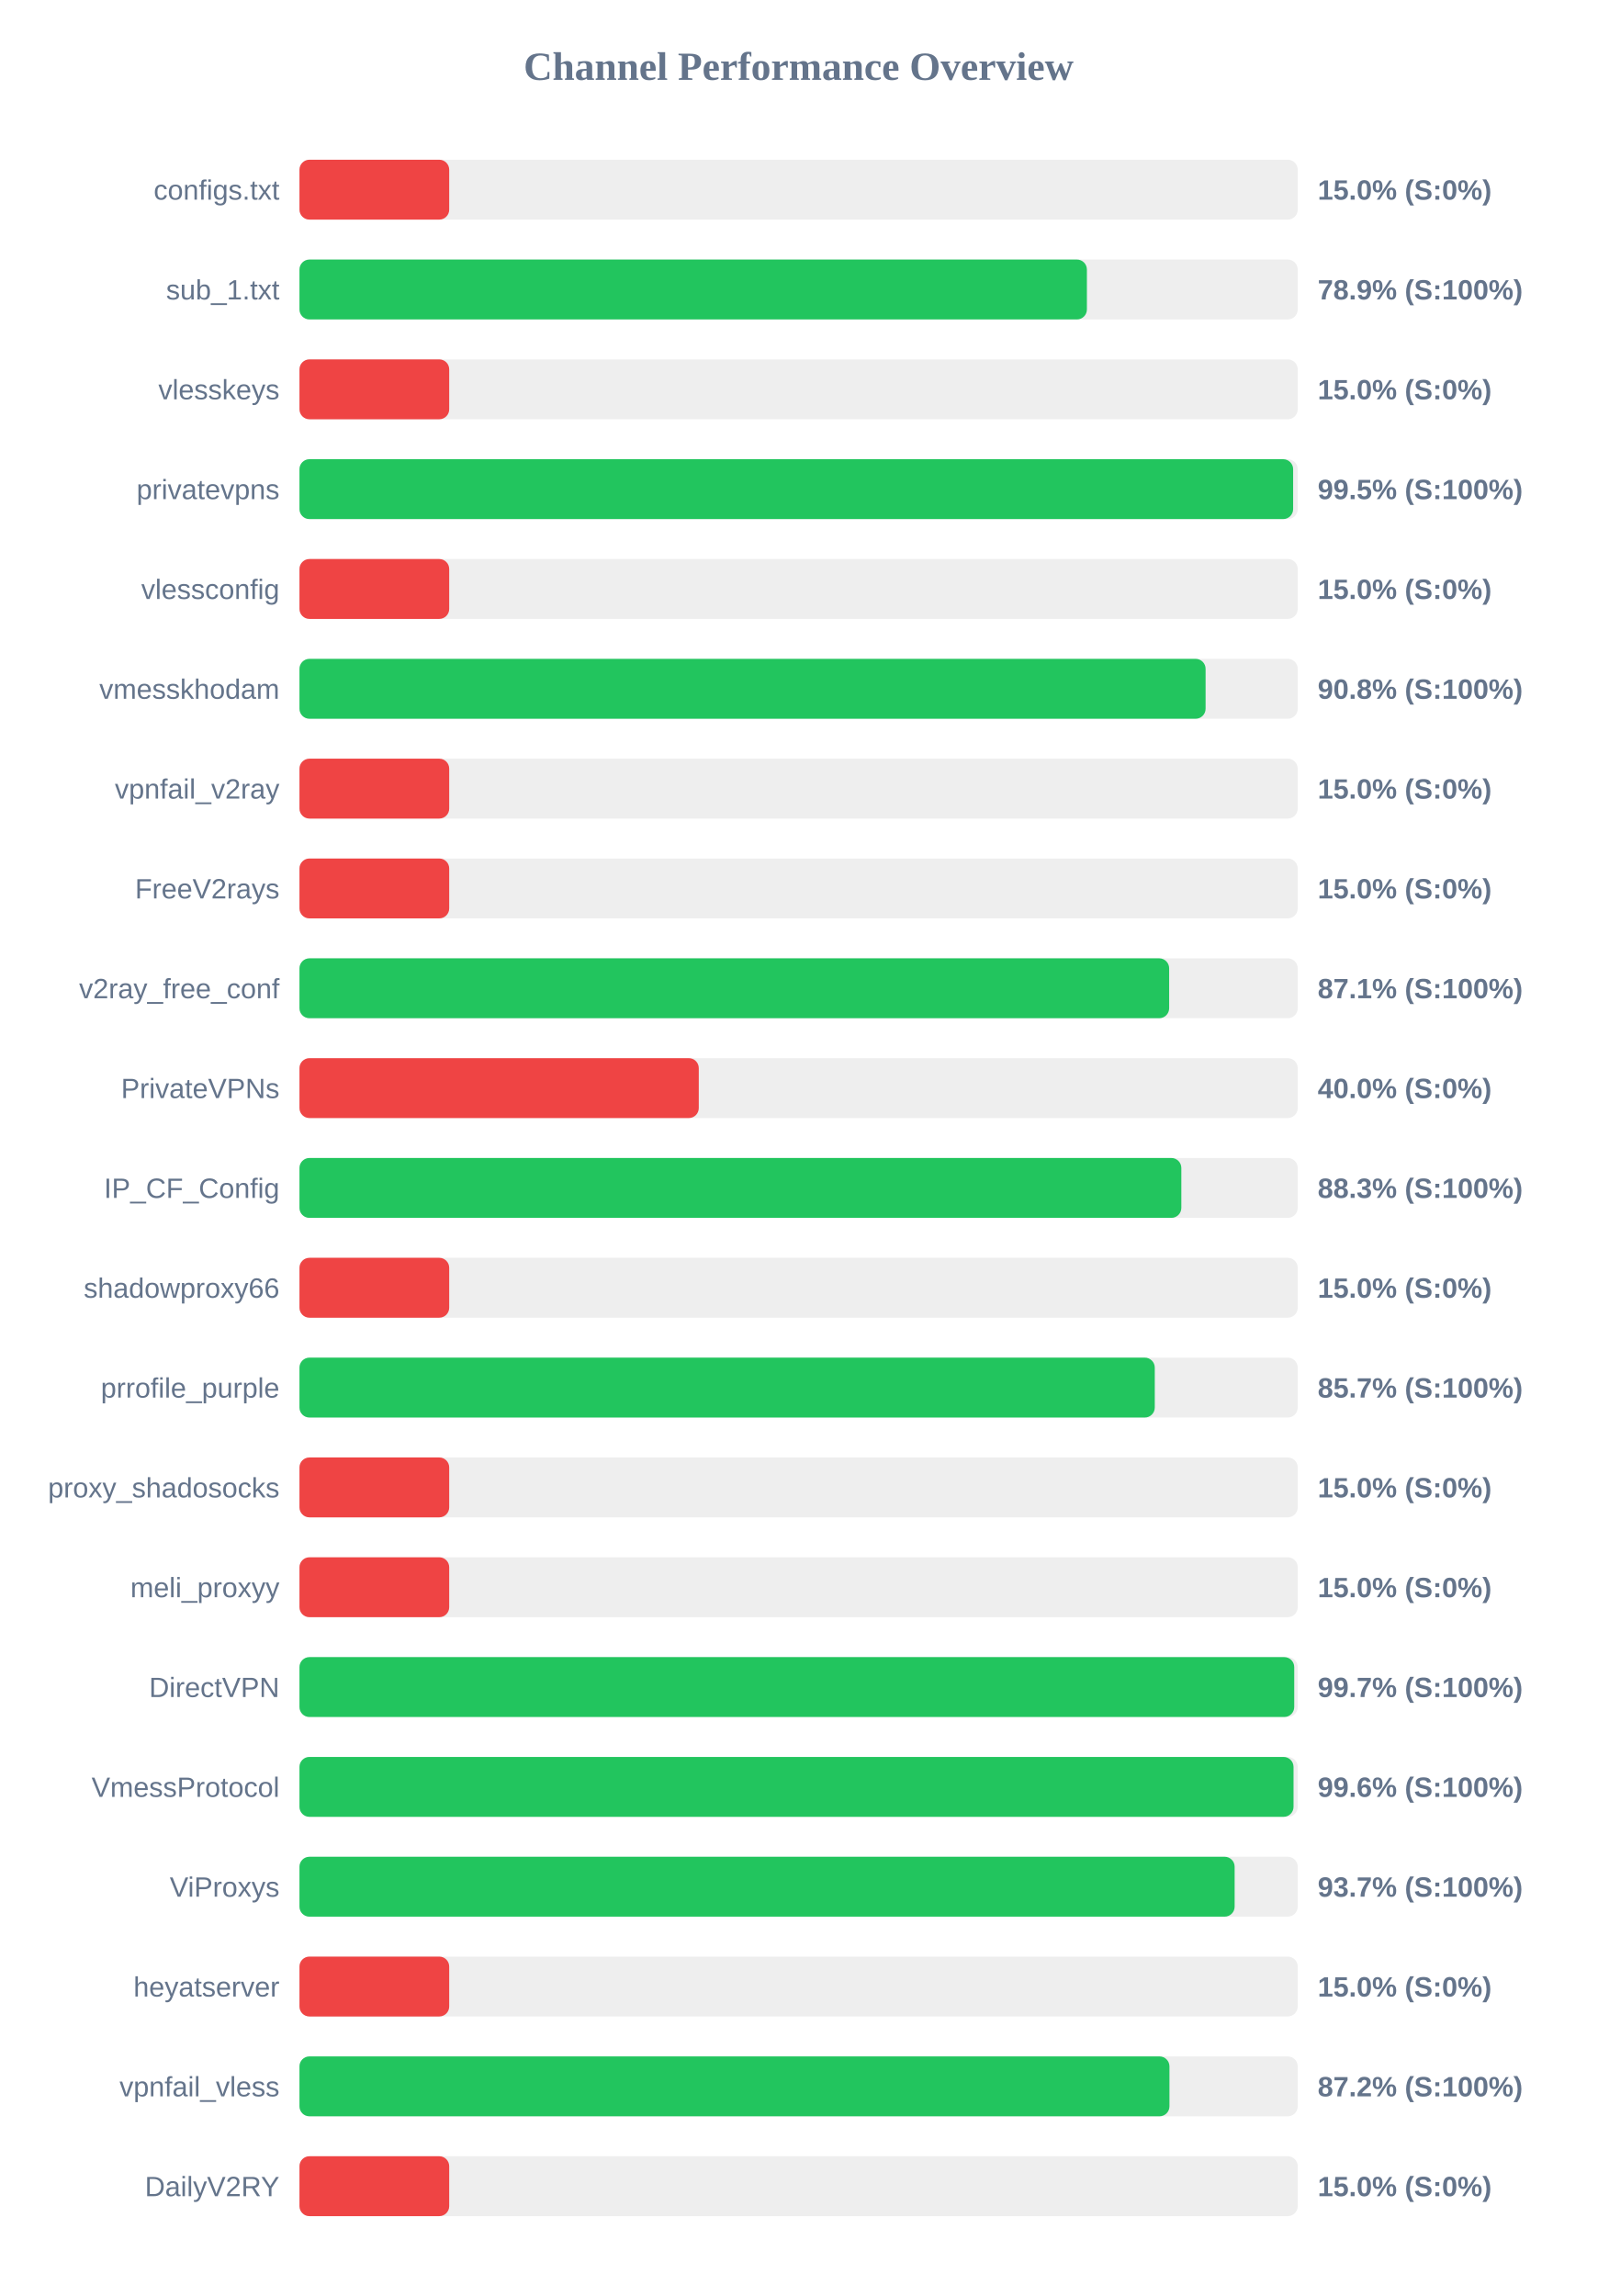
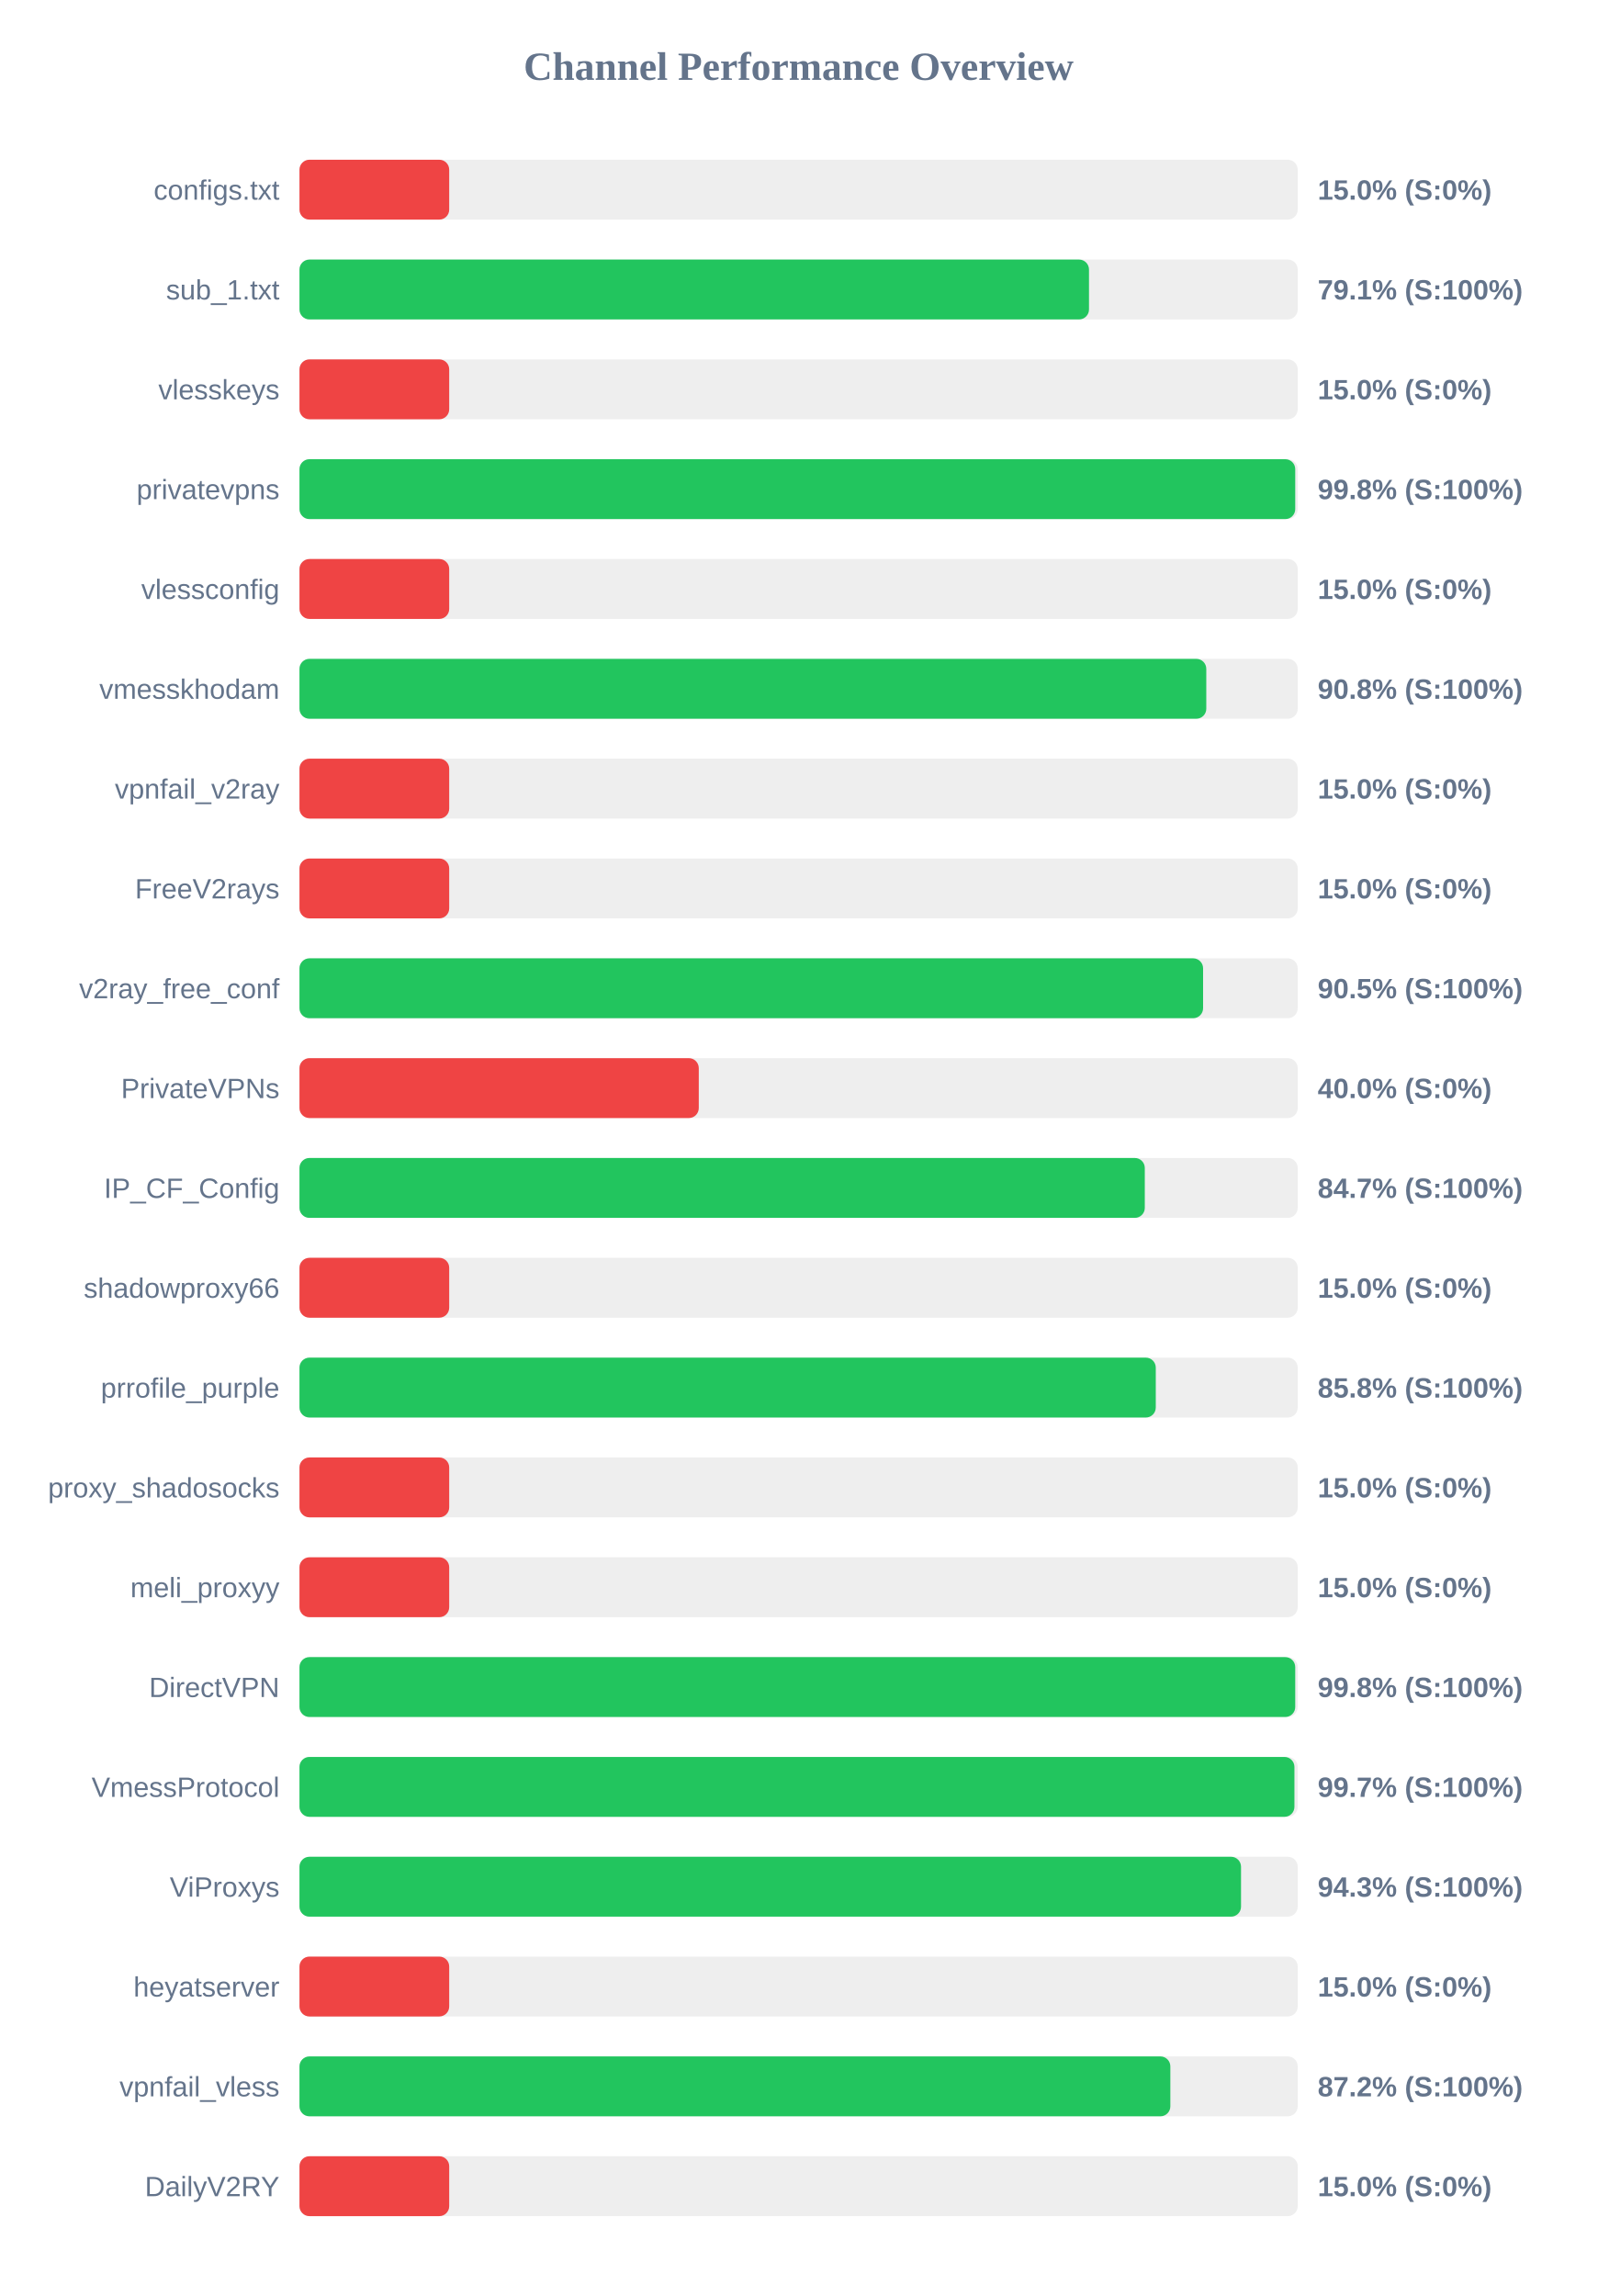
<svg xmlns="http://www.w3.org/2000/svg" width="800" height="1150" version="1.1">
  <style>
        .row { font: 14px Arial; fill: #64748b; }
        .score { font: bold 14px Arial; fill: #64748b; }
    </style>
  <text x="400" y="40" text-anchor="middle" font-size="20px" font-weight="bold" fill="#64748b">Channel Performance Overview</text>
  <rect x="150" y="80" width="500" height="30" fill="#eee" rx="5" />
  <rect x="150" y="80" width="75.0" height="30" fill="#ef4444" rx="5" />
  <text x="140" y="100" text-anchor="end" class="row">configs.txt</text>
  <text x="660" y="100" text-anchor="start" class="score">15.0% (S:0%)</text>
  <rect x="150" y="130" width="500" height="30" fill="#eee" rx="5" />
-   <rect x="150" y="130" width="394.4" height="30" fill="#22c55e" rx="5" />
+   <rect x="150" y="130" width="395.45" height="30" fill="#22c55e" rx="5" />
  <text x="140" y="150" text-anchor="end" class="row">sub_1.txt</text>
-   <text x="660" y="150" text-anchor="start" class="score">78.9% (S:100%)</text>
+   <text x="660" y="150" text-anchor="start" class="score">79.1% (S:100%)</text>
  <rect x="150" y="180" width="500" height="30" fill="#eee" rx="5" />
  <rect x="150" y="180" width="75.0" height="30" fill="#ef4444" rx="5" />
  <text x="140" y="200" text-anchor="end" class="row">vlesskeys</text>
  <text x="660" y="200" text-anchor="start" class="score">15.0% (S:0%)</text>
  <rect x="150" y="230" width="500" height="30" fill="#eee" rx="5" />
-   <rect x="150" y="230" width="497.7" height="30" fill="#22c55e" rx="5" />
+   <rect x="150" y="230" width="498.75" height="30" fill="#22c55e" rx="5" />
  <text x="140" y="250" text-anchor="end" class="row">privatevpns</text>
-   <text x="660" y="250" text-anchor="start" class="score">99.5% (S:100%)</text>
+   <text x="660" y="250" text-anchor="start" class="score">99.8% (S:100%)</text>
  <rect x="150" y="280" width="500" height="30" fill="#eee" rx="5" />
  <rect x="150" y="280" width="75.0" height="30" fill="#ef4444" rx="5" />
  <text x="140" y="300" text-anchor="end" class="row">vlessconfig</text>
  <text x="660" y="300" text-anchor="start" class="score">15.0% (S:0%)</text>
  <rect x="150" y="330" width="500" height="30" fill="#eee" rx="5" />
-   <rect x="150" y="330" width="453.85" height="30" fill="#22c55e" rx="5" />
+   <rect x="150" y="330" width="454.2" height="30" fill="#22c55e" rx="5" />
  <text x="140" y="350" text-anchor="end" class="row">vmesskhodam</text>
  <text x="660" y="350" text-anchor="start" class="score">90.8% (S:100%)</text>
  <rect x="150" y="380" width="500" height="30" fill="#eee" rx="5" />
  <rect x="150" y="380" width="75.0" height="30" fill="#ef4444" rx="5" />
  <text x="140" y="400" text-anchor="end" class="row">vpnfail_v2ray</text>
  <text x="660" y="400" text-anchor="start" class="score">15.0% (S:0%)</text>
  <rect x="150" y="430" width="500" height="30" fill="#eee" rx="5" />
  <rect x="150" y="430" width="75.0" height="30" fill="#ef4444" rx="5" />
  <text x="140" y="450" text-anchor="end" class="row">FreeV2rays</text>
  <text x="660" y="450" text-anchor="start" class="score">15.0% (S:0%)</text>
  <rect x="150" y="480" width="500" height="30" fill="#eee" rx="5" />
-   <rect x="150" y="480" width="435.6" height="30" fill="#22c55e" rx="5" />
+   <rect x="150" y="480" width="452.6" height="30" fill="#22c55e" rx="5" />
  <text x="140" y="500" text-anchor="end" class="row">v2ray_free_conf</text>
-   <text x="660" y="500" text-anchor="start" class="score">87.1% (S:100%)</text>
+   <text x="660" y="500" text-anchor="start" class="score">90.5% (S:100%)</text>
  <rect x="150" y="530" width="500" height="30" fill="#eee" rx="5" />
  <rect x="150" y="530" width="200.0" height="30" fill="#ef4444" rx="5" />
  <text x="140" y="550" text-anchor="end" class="row">PrivateVPNs</text>
  <text x="660" y="550" text-anchor="start" class="score">40.0% (S:0%)</text>
  <rect x="150" y="580" width="500" height="30" fill="#eee" rx="5" />
-   <rect x="150" y="580" width="441.7" height="30" fill="#22c55e" rx="5" />
+   <rect x="150" y="580" width="423.4" height="30" fill="#22c55e" rx="5" />
  <text x="140" y="600" text-anchor="end" class="row">IP_CF_Config</text>
-   <text x="660" y="600" text-anchor="start" class="score">88.3% (S:100%)</text>
+   <text x="660" y="600" text-anchor="start" class="score">84.7% (S:100%)</text>
  <rect x="150" y="630" width="500" height="30" fill="#eee" rx="5" />
  <rect x="150" y="630" width="75.0" height="30" fill="#ef4444" rx="5" />
  <text x="140" y="650" text-anchor="end" class="row">shadowproxy66</text>
  <text x="660" y="650" text-anchor="start" class="score">15.0% (S:0%)</text>
  <rect x="150" y="680" width="500" height="30" fill="#eee" rx="5" />
-   <rect x="150" y="680" width="428.4" height="30" fill="#22c55e" rx="5" />
+   <rect x="150" y="680" width="428.9" height="30" fill="#22c55e" rx="5" />
  <text x="140" y="700" text-anchor="end" class="row">prrofile_purple</text>
-   <text x="660" y="700" text-anchor="start" class="score">85.7% (S:100%)</text>
+   <text x="660" y="700" text-anchor="start" class="score">85.8% (S:100%)</text>
  <rect x="150" y="730" width="500" height="30" fill="#eee" rx="5" />
  <rect x="150" y="730" width="75.0" height="30" fill="#ef4444" rx="5" />
  <text x="140" y="750" text-anchor="end" class="row">proxy_shadosocks</text>
  <text x="660" y="750" text-anchor="start" class="score">15.0% (S:0%)</text>
  <rect x="150" y="780" width="500" height="30" fill="#eee" rx="5" />
  <rect x="150" y="780" width="75.0" height="30" fill="#ef4444" rx="5" />
  <text x="140" y="800" text-anchor="end" class="row">meli_proxyy</text>
  <text x="660" y="800" text-anchor="start" class="score">15.0% (S:0%)</text>
  <rect x="150" y="830" width="500" height="30" fill="#eee" rx="5" />
-   <rect x="150" y="830" width="498.25" height="30" fill="#22c55e" rx="5" />
+   <rect x="150" y="830" width="498.75" height="30" fill="#22c55e" rx="5" />
  <text x="140" y="850" text-anchor="end" class="row">DirectVPN</text>
-   <text x="660" y="850" text-anchor="start" class="score">99.7% (S:100%)</text>
+   <text x="660" y="850" text-anchor="start" class="score">99.8% (S:100%)</text>
  <rect x="150" y="880" width="500" height="30" fill="#eee" rx="5" />
-   <rect x="150" y="880" width="497.9" height="30" fill="#22c55e" rx="5" />
+   <rect x="150" y="880" width="498.35" height="30" fill="#22c55e" rx="5" />
  <text x="140" y="900" text-anchor="end" class="row">VmessProtocol</text>
-   <text x="660" y="900" text-anchor="start" class="score">99.6% (S:100%)</text>
+   <text x="660" y="900" text-anchor="start" class="score">99.7% (S:100%)</text>
  <rect x="150" y="930" width="500" height="30" fill="#eee" rx="5" />
-   <rect x="150" y="930" width="468.4" height="30" fill="#22c55e" rx="5" />
+   <rect x="150" y="930" width="471.6" height="30" fill="#22c55e" rx="5" />
  <text x="140" y="950" text-anchor="end" class="row">ViProxys</text>
-   <text x="660" y="950" text-anchor="start" class="score">93.7% (S:100%)</text>
+   <text x="660" y="950" text-anchor="start" class="score">94.3% (S:100%)</text>
  <rect x="150" y="980" width="500" height="30" fill="#eee" rx="5" />
  <rect x="150" y="980" width="75.0" height="30" fill="#ef4444" rx="5" />
  <text x="140" y="1000" text-anchor="end" class="row">heyatserver</text>
  <text x="660" y="1000" text-anchor="start" class="score">15.0% (S:0%)</text>
  <rect x="150" y="1030" width="500" height="30" fill="#eee" rx="5" />
-   <rect x="150" y="1030" width="435.75" height="30" fill="#22c55e" rx="5" />
+   <rect x="150" y="1030" width="436.2" height="30" fill="#22c55e" rx="5" />
  <text x="140" y="1050" text-anchor="end" class="row">vpnfail_vless</text>
  <text x="660" y="1050" text-anchor="start" class="score">87.2% (S:100%)</text>
  <rect x="150" y="1080" width="500" height="30" fill="#eee" rx="5" />
  <rect x="150" y="1080" width="75.0" height="30" fill="#ef4444" rx="5" />
  <text x="140" y="1100" text-anchor="end" class="row">DailyV2RY</text>
  <text x="660" y="1100" text-anchor="start" class="score">15.0% (S:0%)</text>
</svg>
